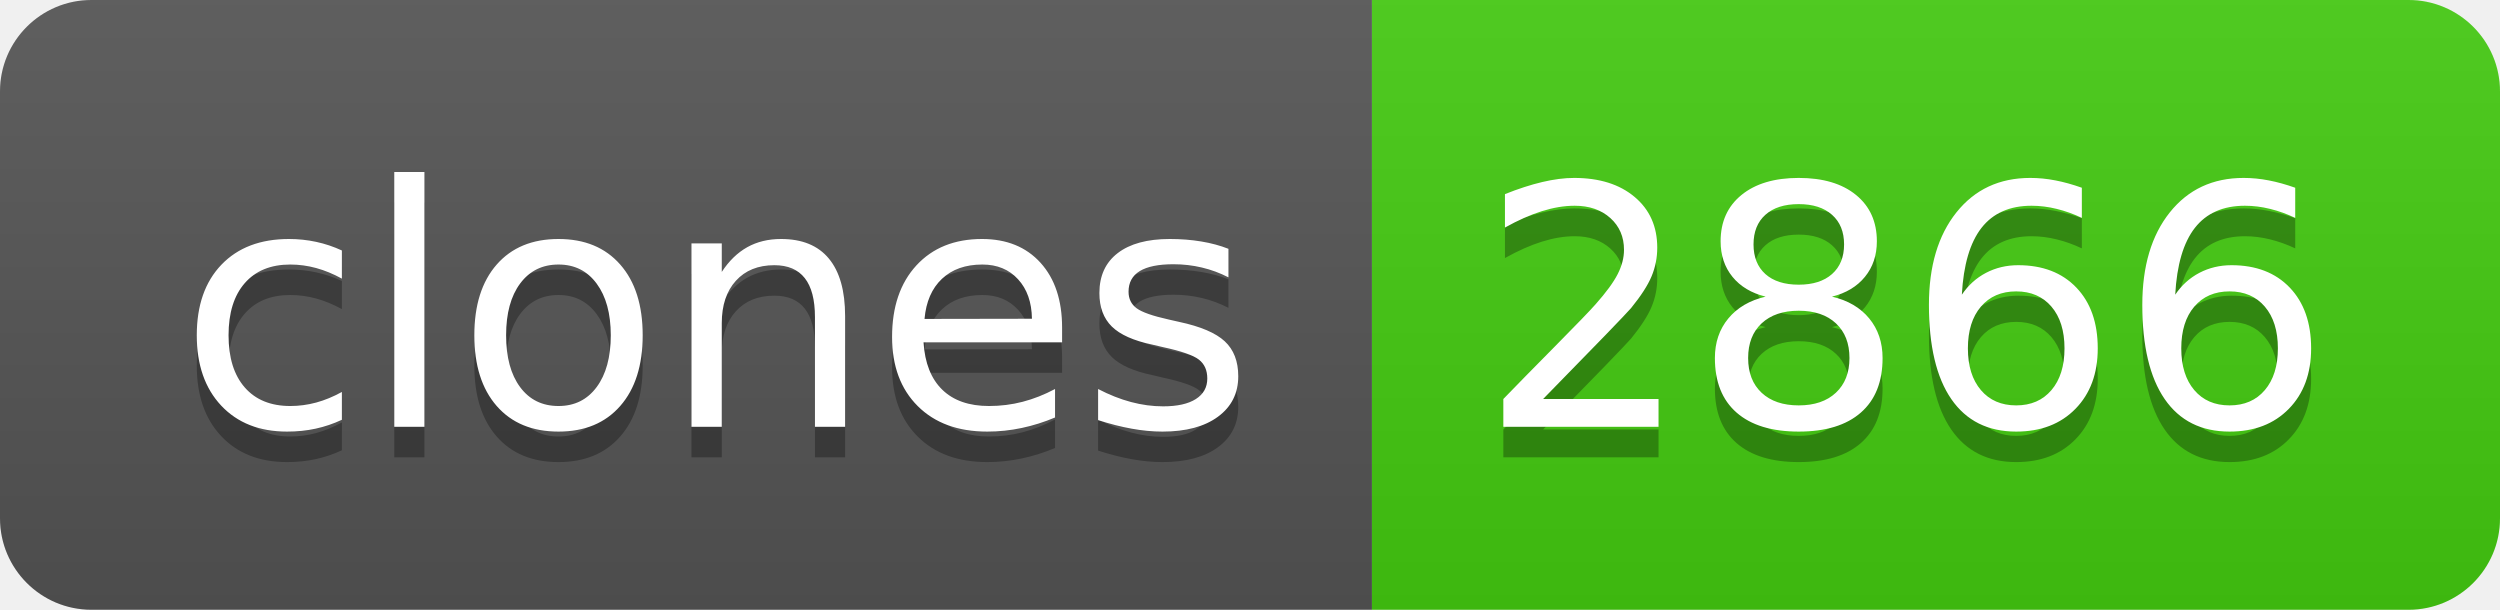
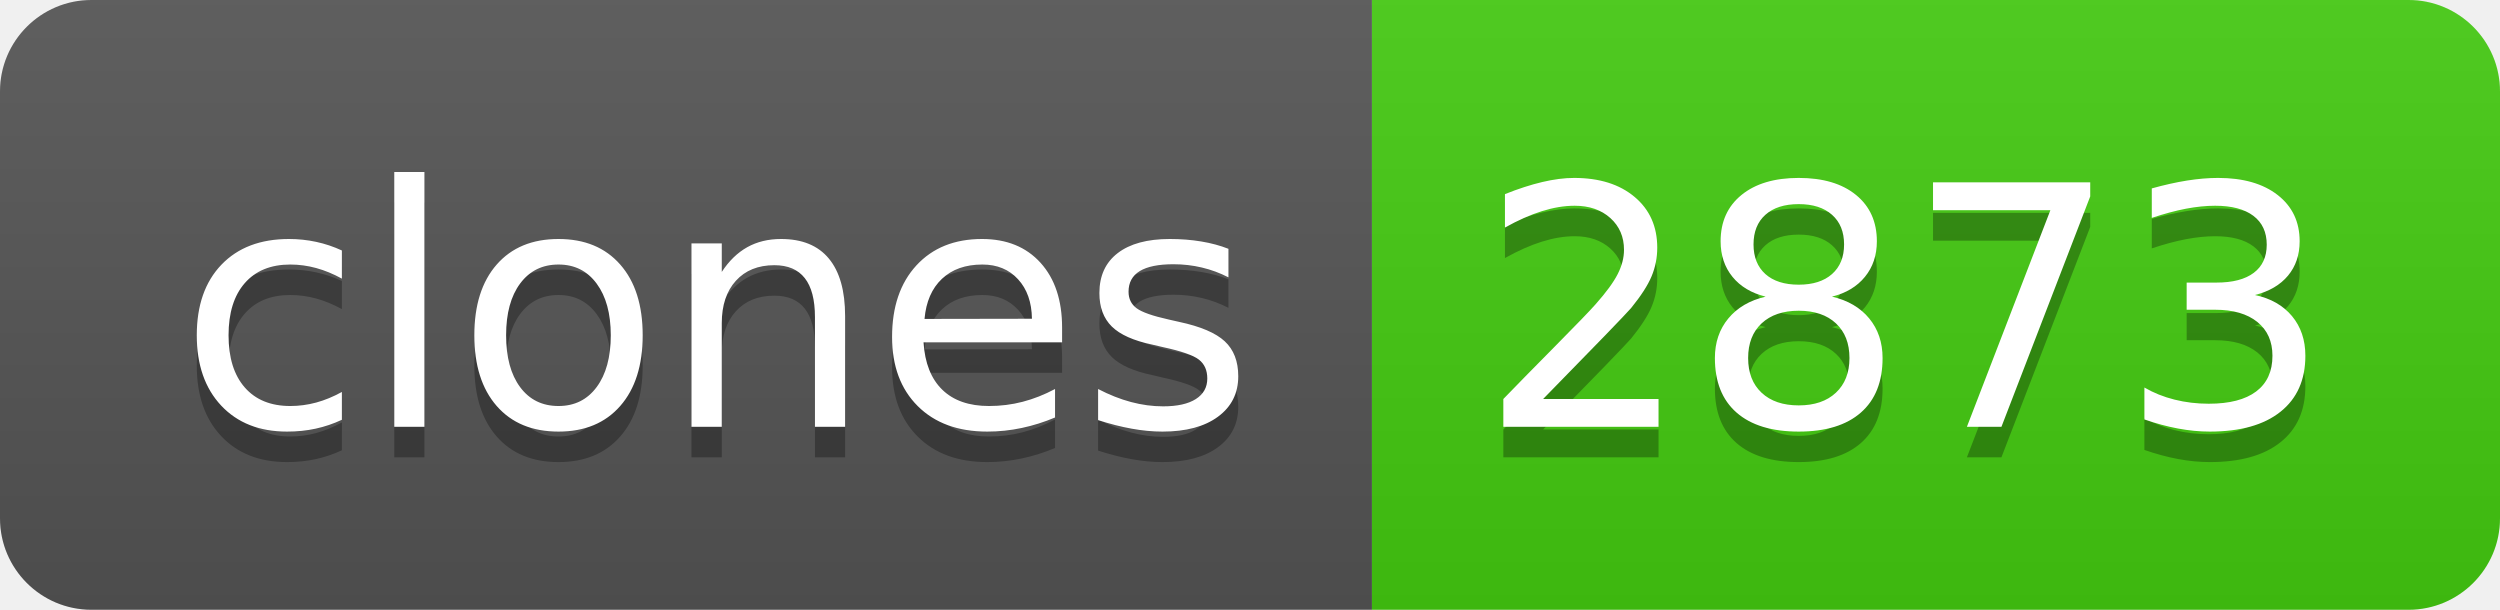
- <svg xmlns="http://www.w3.org/2000/svg" width="82" height="20" role="img" aria-label="clones: 2866">
+ <svg xmlns="http://www.w3.org/2000/svg" width="82" height="20" role="img" aria-label="clones: 2873">
  <linearGradient id="s" x2="0" y2="100%">
    <stop offset="0" stop-color="#bbb" stop-opacity=".1" />
    <stop offset="1" stop-opacity=".1" />
  </linearGradient>
  <clipPath id="r">
    <rect width="82" height="20" rx="3" fill="#fff" />
  </clipPath>
  <g clip-path="url(#r)">
    <rect width="45" height="20" fill="#555" />
    <rect x="45" width="37" height="20" fill="#4c1" />
    <rect width="82" height="20" fill="url(#s)" />
  </g>
  <g fill="#fff" text-anchor="middle" font-family="Verdana,Geneva,DejaVu Sans,sans-serif" text-rendering="geometricPrecision" font-size="110">
    <text aria-hidden="true" x="235" y="150" fill="#010101" fill-opacity=".3" transform="scale(.1)" textLength="350">clones</text>
    <text x="235" y="140" transform="scale(.1)" fill="#fff" textLength="350">clones</text>
-     <text aria-hidden="true" x="625" y="150" fill="#010101" fill-opacity=".3" transform="scale(.1)" textLength="270">2866</text>
-     <text x="625" y="140" transform="scale(.1)" fill="#fff" textLength="270">2866</text>
+     <text aria-hidden="true" x="625" y="150" fill="#010101" fill-opacity=".3" transform="scale(.1)" textLength="270">2873</text>
+     <text x="625" y="140" transform="scale(.1)" fill="#fff" textLength="270">2873</text>
  </g>
</svg>
